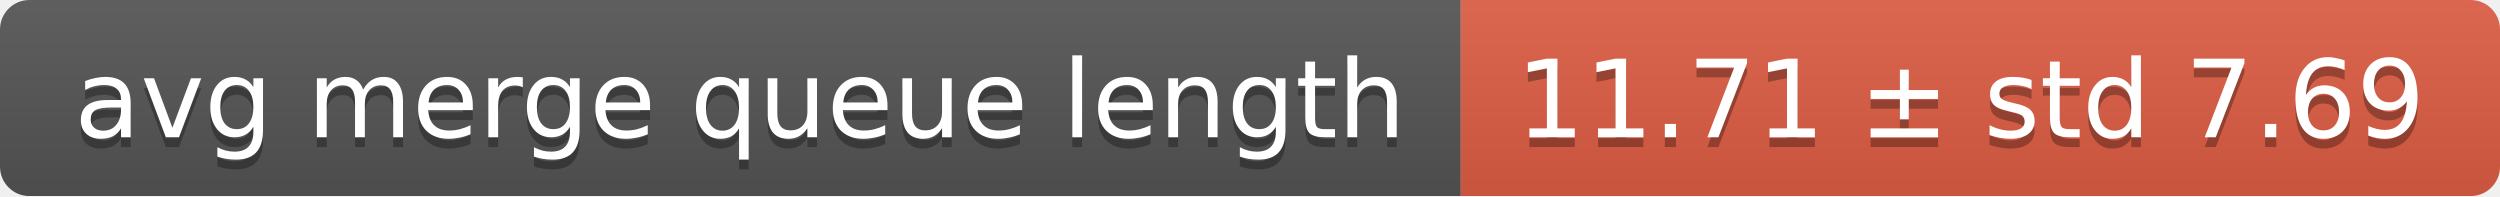
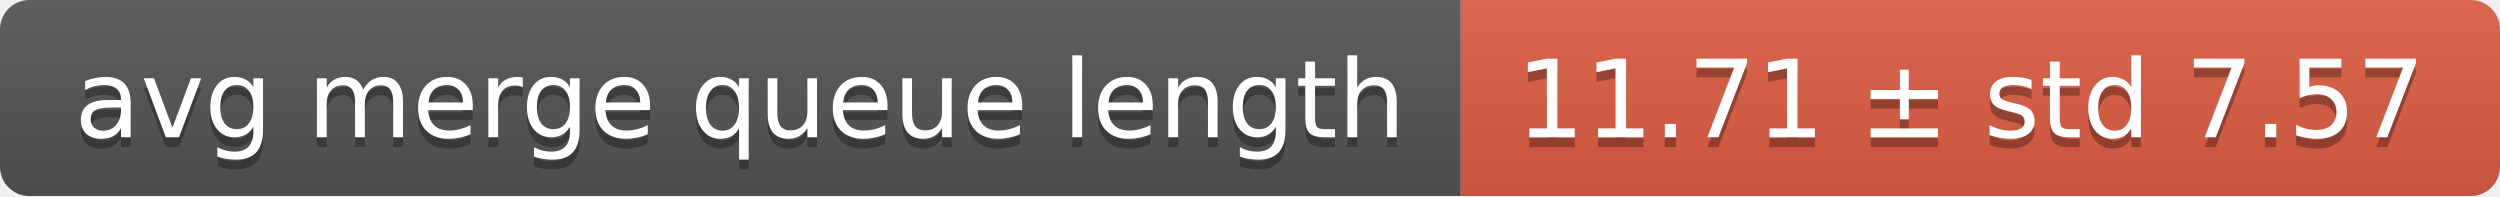
<svg xmlns="http://www.w3.org/2000/svg" width="255" height="20">
  <linearGradient id="smooth" x2="0" y2="100%">
    <stop offset="0" stop-color="#bbb" stop-opacity=".1" />
    <stop offset="1" stop-opacity=".1" />
  </linearGradient>
  <mask id="round">
    <rect width="255" height="20" rx="3" fill="#fff" />
  </mask>
  <g mask="url(#round)">
    <rect width="149" height="20" fill="#555" />
    <rect x="149" width="106" height="20" fill="#e05d44" />
    <rect width="255" height="20" fill="url(#smooth)" />
  </g>
  <g fill="#fff" text-anchor="middle" font-family="DejaVu Sans,Verdana,Geneva,sans-serif" font-size="11">
    <text x="75.5" y="15" fill="#010101" fill-opacity=".3">avg merge queue length</text>
    <text x="75.5" y="14">avg merge queue length</text>
-     <text x="201" y="15" fill="#010101" fill-opacity=".3">11.71 ± std 7.69</text>
-     <text x="201" y="14">11.71 ± std 7.69</text>
+     <text x="201" y="15" fill="#010101" fill-opacity=".3">11.71 ± std 7.57</text>
+     <text x="201" y="14">11.71 ± std 7.57</text>
  </g>
</svg>
